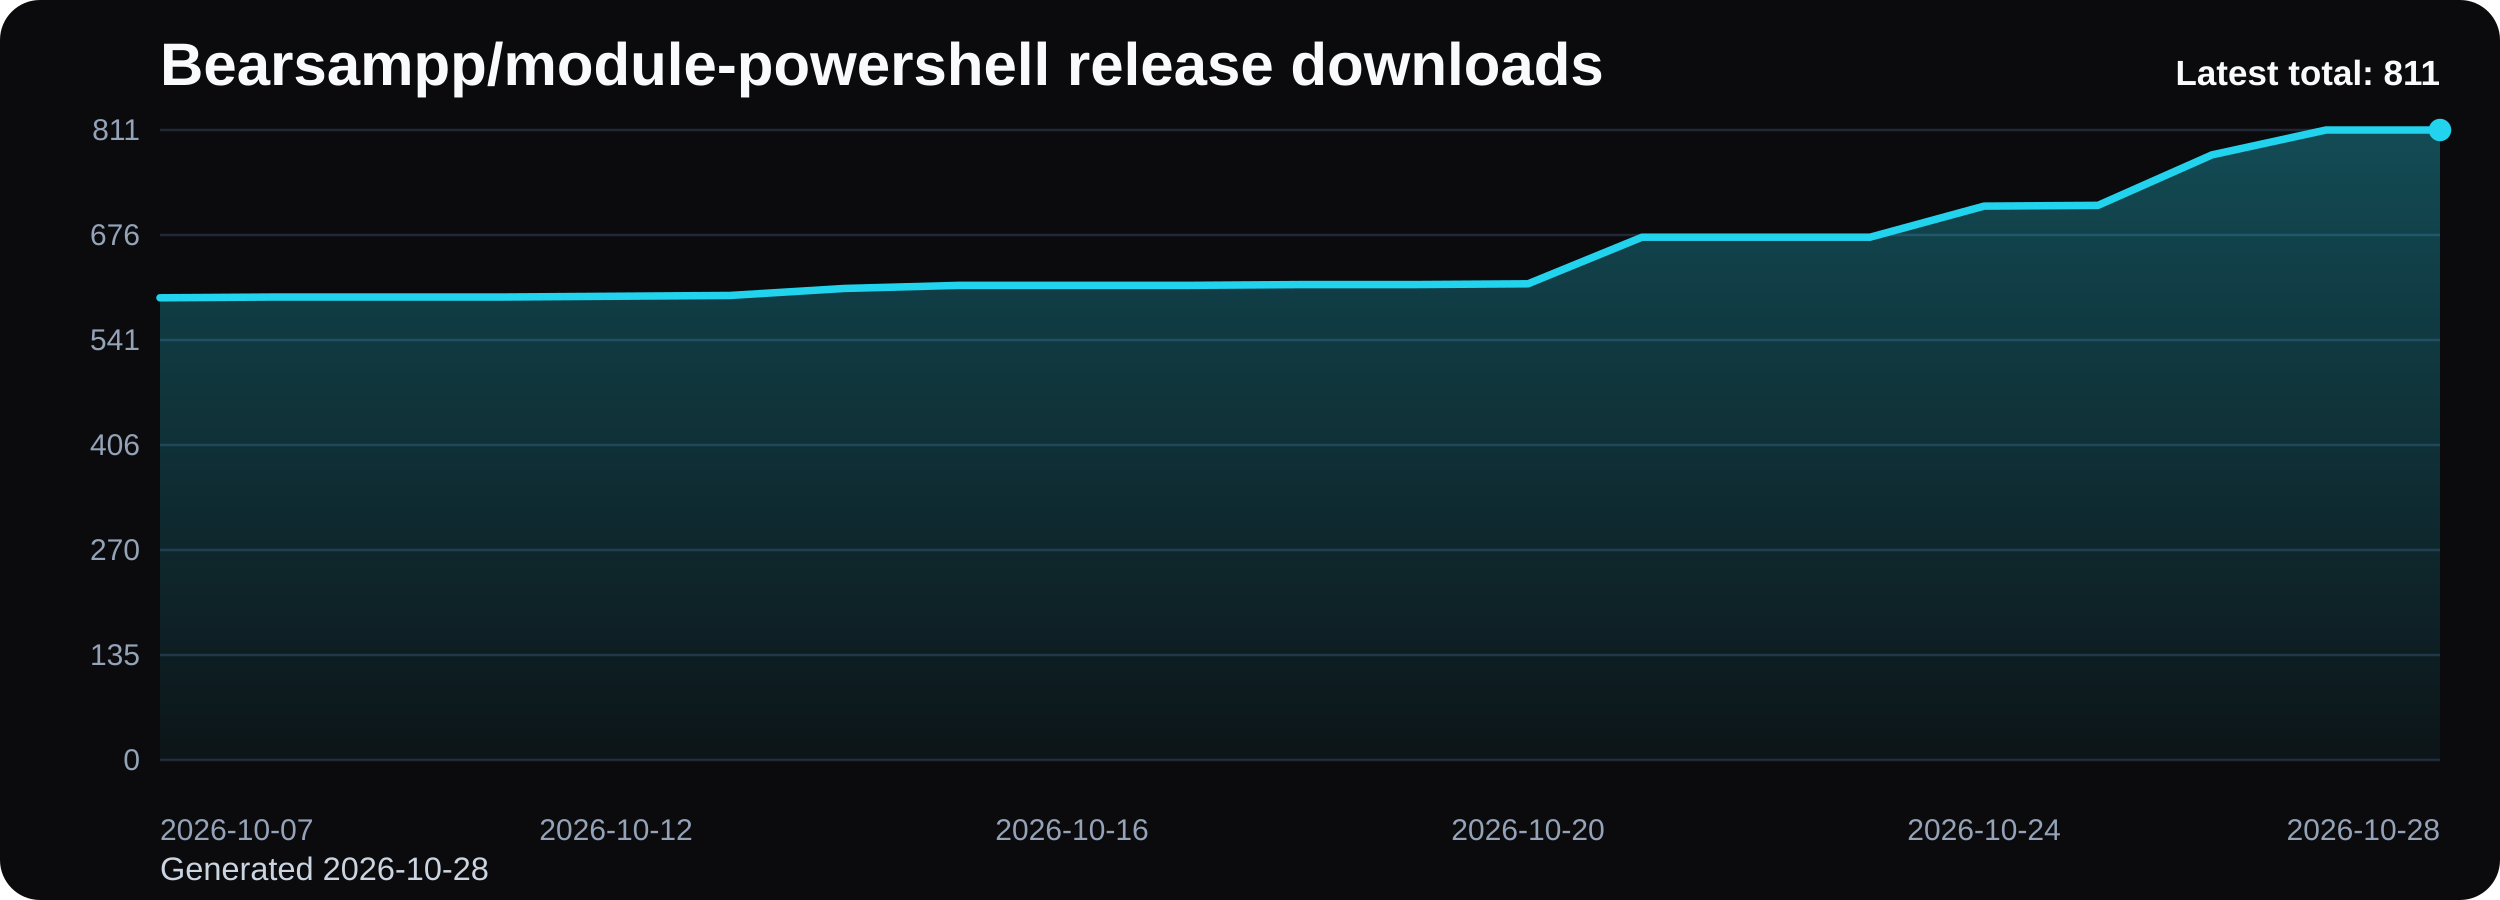
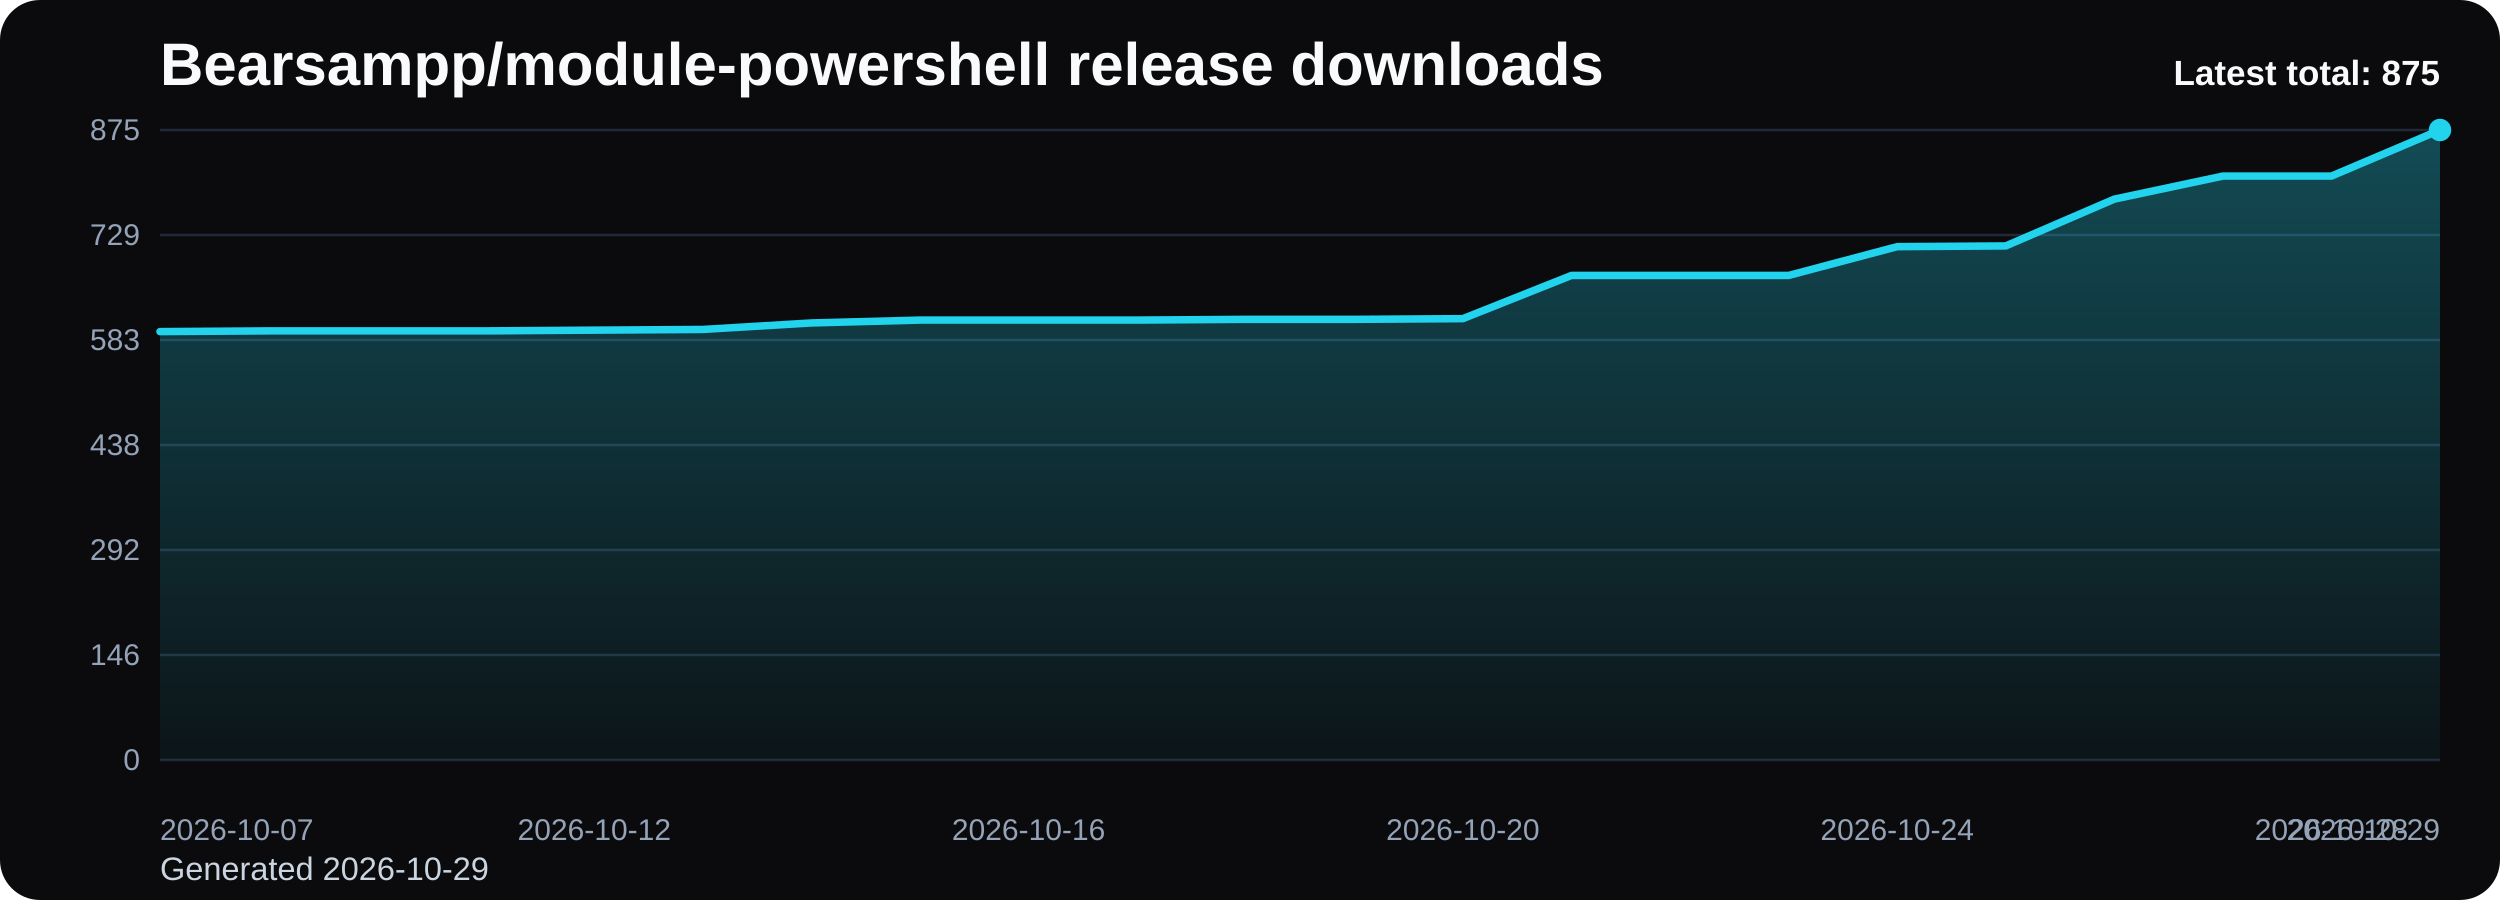
<svg xmlns="http://www.w3.org/2000/svg" viewBox="0 0 1000 360" role="img" aria-label="Bearsampp/module-powershell release downloads chart">
  <defs>
    <linearGradient id="fill-total-trend-black" x1="0" y1="0" x2="0" y2="1">
      <stop offset="0%" stop-color="#22d3ee" stop-opacity="0.32" />
      <stop offset="100%" stop-color="#22d3ee" stop-opacity="0.05" />
    </linearGradient>
    <style>
      .bg { fill: #0b0b0d; }
      .title { font: 700 24px Arial, sans-serif; fill: #f8fafc; }
      .sub { font: 400 13px Arial, sans-serif; fill: #cbd5e1; }
      .grid { stroke: #1f2937; stroke-width: 1; }
      .axis { font: 400 12px Arial, sans-serif; fill: #94a3b8; }
      .line { fill: none; stroke: #22d3ee; stroke-width: 3; stroke-linecap: round; stroke-linejoin: round; }
      .dot { fill: #22d3ee; }
      .value { font: 600 11px Arial, sans-serif; fill: #cbd5e1; }
      .latest { font: 700 14px Arial, sans-serif; fill: #f8fafc; }
    </style>
  </defs>
  <rect class="bg" x="0" y="0" width="1000" height="360" rx="16" />
  <text class="title" x="64" y="34">Bearsampp/module-powershell release downloads</text>
-   <text class="sub" x="64" y="352">Generated 2026-10-28</text>
+   <text class="sub" x="64" y="352">Generated 2026-10-29</text>
  <line x1="64" y1="52.00" x2="976" y2="52.00" class="grid" />
-   <text x="56" y="56.00" text-anchor="end" class="axis">811</text>
+   <text x="56" y="56.00" text-anchor="end" class="axis">875</text>
  <line x1="64" y1="94.00" x2="976" y2="94.00" class="grid" />
-   <text x="56" y="98.00" text-anchor="end" class="axis">676</text>
+   <text x="56" y="98.00" text-anchor="end" class="axis">729</text>
  <line x1="64" y1="136.00" x2="976" y2="136.00" class="grid" />
-   <text x="56" y="140.00" text-anchor="end" class="axis">541</text>
+   <text x="56" y="140.00" text-anchor="end" class="axis">583</text>
  <line x1="64" y1="178.00" x2="976" y2="178.00" class="grid" />
-   <text x="56" y="182.00" text-anchor="end" class="axis">406</text>
+   <text x="56" y="182.00" text-anchor="end" class="axis">438</text>
  <line x1="64" y1="220.00" x2="976" y2="220.00" class="grid" />
-   <text x="56" y="224.00" text-anchor="end" class="axis">270</text>
+   <text x="56" y="224.00" text-anchor="end" class="axis">292</text>
  <line x1="64" y1="262.00" x2="976" y2="262.00" class="grid" />
-   <text x="56" y="266.00" text-anchor="end" class="axis">135</text>
+   <text x="56" y="266.00" text-anchor="end" class="axis">146</text>
  <line x1="64" y1="304.00" x2="976" y2="304.00" class="grid" />
  <text x="56" y="308.00" text-anchor="end" class="axis">0</text>
-   <path d="M 64.00 304 L 64.00 119.12 L 109.60 118.81 L 155.20 118.81 L 200.80 118.81 L 246.40 118.50 L 292.00 118.18 L 337.60 115.39 L 383.20 114.15 L 428.80 114.15 L 474.40 114.15 L 520.00 113.83 L 565.60 113.83 L 611.20 113.52 L 656.80 94.88 L 702.40 94.88 L 748.00 94.88 L 793.60 82.45 L 839.20 82.14 L 884.80 61.94 L 930.40 52.00 L 976.00 52.00 L 976.00 304 Z" fill="url(#fill-total-trend-black)" />
-   <polyline class="line" points="64.00,119.12 109.60,118.81 155.20,118.81 200.80,118.81 246.40,118.50 292.00,118.18 337.60,115.39 383.20,114.15 428.80,114.15 474.40,114.15 520.00,113.83 565.60,113.83 611.20,113.52 656.80,94.88 702.40,94.88 748.00,94.88 793.60,82.45 839.20,82.14 884.80,61.94 930.40,52.00 976.00,52.00" />
+   <path d="M 64.00 304 L 64.00 132.64 L 107.43 132.35 L 150.86 132.35 L 194.29 132.35 L 237.71 132.06 L 281.14 131.78 L 324.57 129.18 L 368.00 128.03 L 411.43 128.03 L 454.86 128.03 L 498.29 127.74 L 541.71 127.74 L 585.14 127.46 L 628.57 110.18 L 672.00 110.18 L 715.43 110.18 L 758.86 98.66 L 802.29 98.37 L 845.71 79.65 L 889.14 70.43 L 932.57 70.43 L 976.00 52.00 L 976.00 304 Z" fill="url(#fill-total-trend-black)" />
+   <polyline class="line" points="64.00,132.64 107.43,132.35 150.86,132.35 194.29,132.35 237.71,132.06 281.14,131.78 324.57,129.18 368.00,128.03 411.43,128.03 454.86,128.03 498.29,127.74 541.71,127.74 585.14,127.46 628.57,110.18 672.00,110.18 715.43,110.18 758.86,98.66 802.29,98.37 845.71,79.65 889.14,70.43 932.57,70.43 976.00,52.00" />
  <circle class="dot" cx="976.00" cy="52.00" r="4.5" />
  <text class="axis" x="64.00" y="336" text-anchor="start">2026-10-07</text>
-   <text class="axis" x="246.40" y="336" text-anchor="middle">2026-10-12</text>
-   <text class="axis" x="428.80" y="336" text-anchor="middle">2026-10-16</text>
-   <text class="axis" x="611.20" y="336" text-anchor="middle">2026-10-20</text>
-   <text class="axis" x="793.60" y="336" text-anchor="middle">2026-10-24</text>
-   <text class="axis" x="976.00" y="336" text-anchor="end">2026-10-28</text>
-   <text class="latest" x="976" y="34" text-anchor="end">Latest total: 811</text>
+   <text class="axis" x="237.71" y="336" text-anchor="middle">2026-10-12</text>
+   <text class="axis" x="411.43" y="336" text-anchor="middle">2026-10-16</text>
+   <text class="axis" x="585.14" y="336" text-anchor="middle">2026-10-20</text>
+   <text class="axis" x="758.86" y="336" text-anchor="middle">2026-10-24</text>
+   <text class="axis" x="932.57" y="336" text-anchor="middle">2026-10-28</text>
+   <text class="axis" x="976.00" y="336" text-anchor="end">2026-10-29</text>
+   <text class="latest" x="976" y="34" text-anchor="end">Latest total: 875</text>
</svg>
